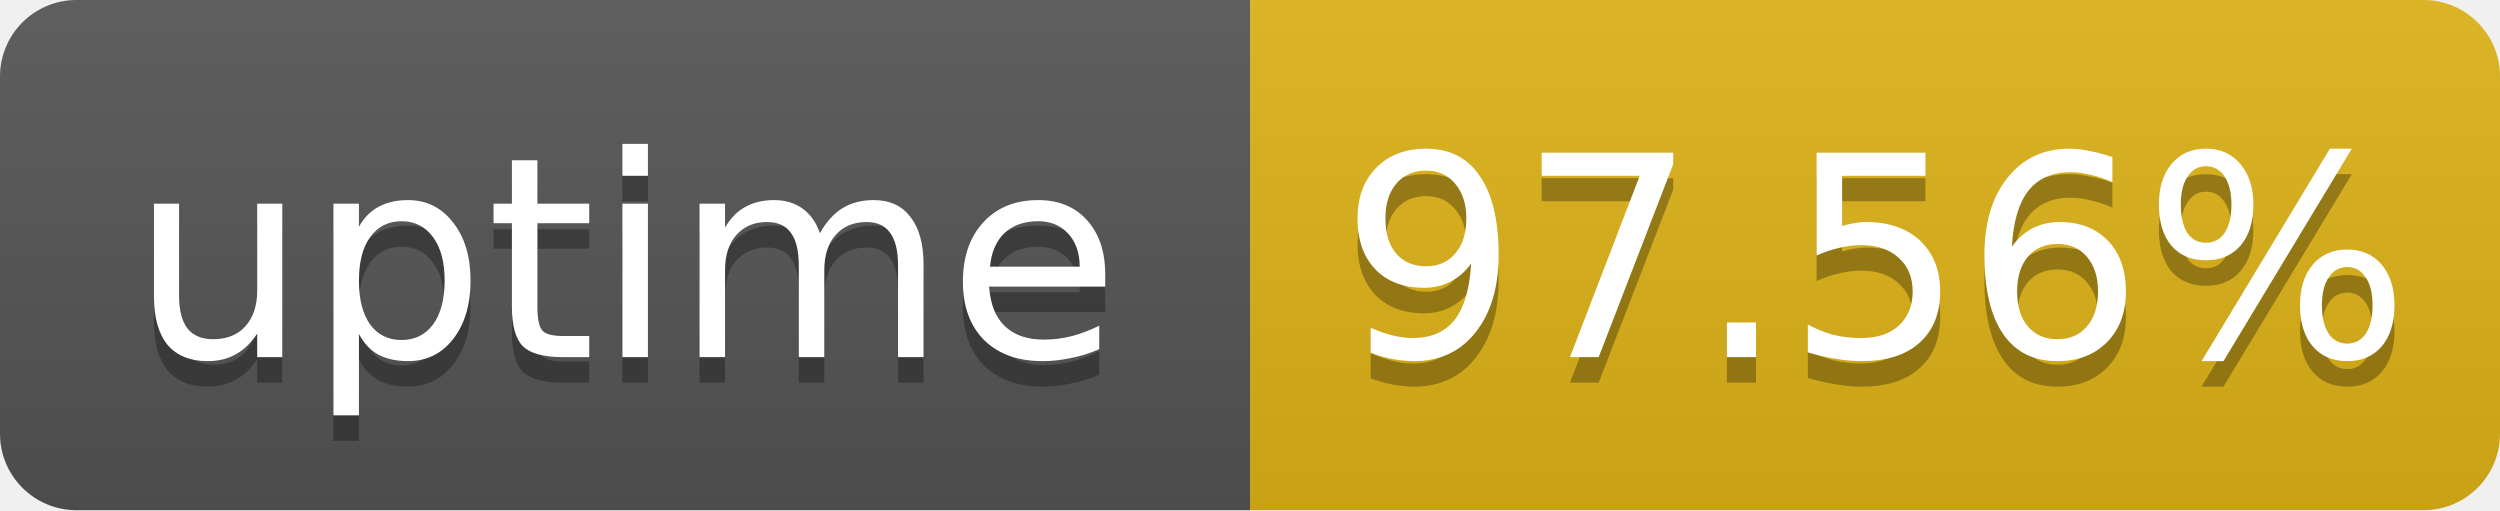
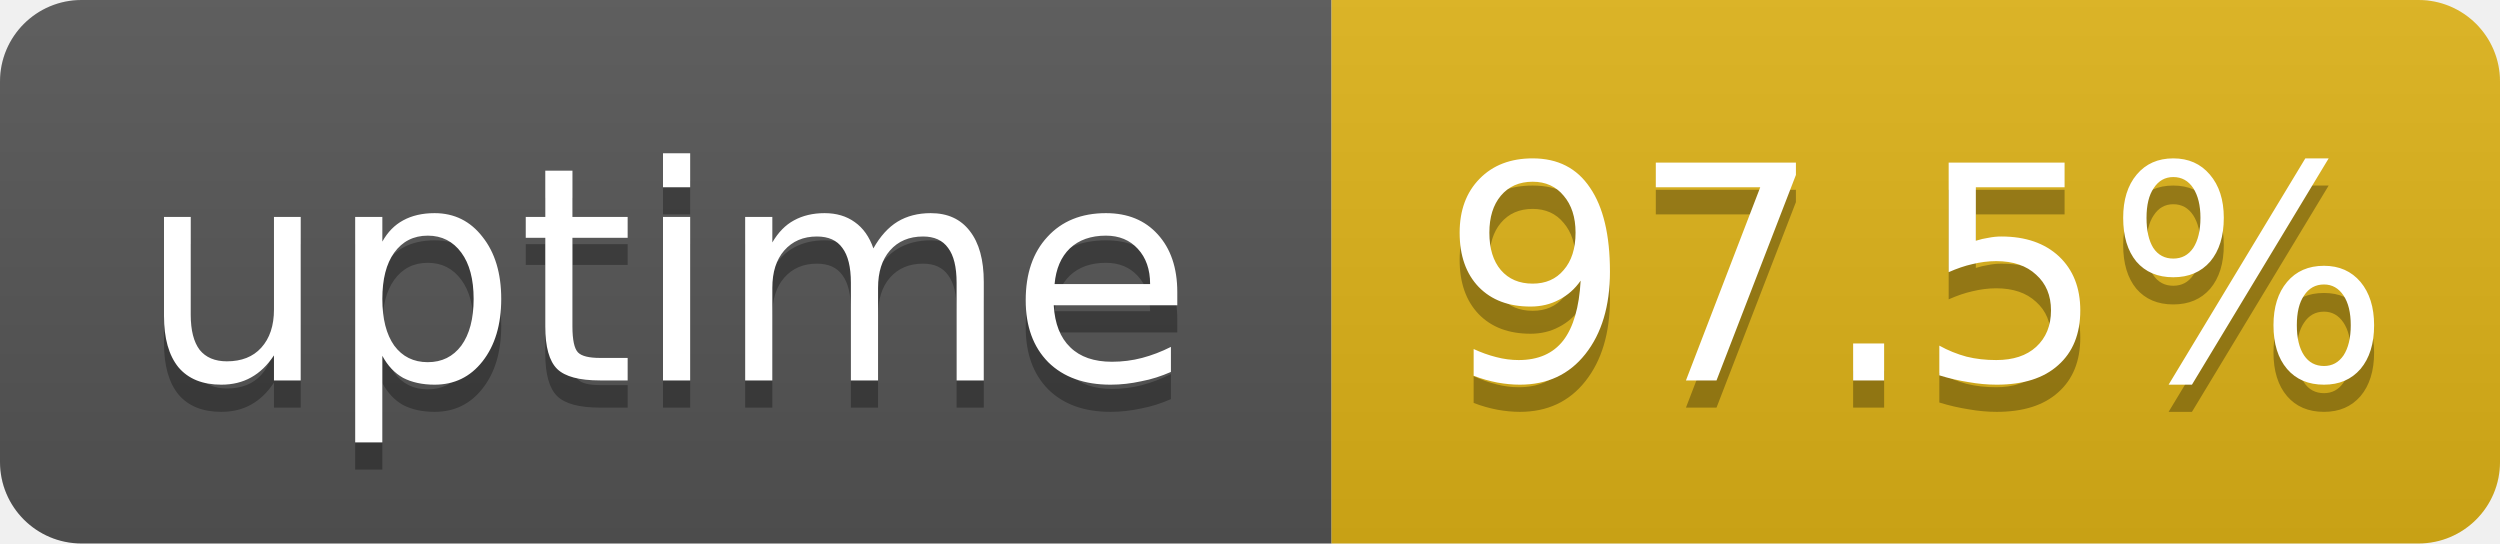
- <svg xmlns="http://www.w3.org/2000/svg" width="98" height="20" role="img" aria-label="uptime: 97.56%">
+ <svg xmlns="http://www.w3.org/2000/svg" width="92" height="20" role="img" aria-label="uptime: 97.5%">
  <linearGradient id="s" x2="0" y2="100%">
    <stop offset="0" stop-color="#bbb" stop-opacity=".1" />
    <stop offset="1" stop-opacity=".1" />
  </linearGradient>
  <clipPath id="r">
-     <rect width="98" height="20" rx="3" fill="#fff" />
+     <rect width="92" height="20" rx="3" fill="#fff" />
  </clipPath>
  <g clip-path="url(#r)">
    <rect width="49" height="20" fill="#555" />
-     <rect x="49" width="49" height="20" fill="#dfb317" />
-     <rect width="98" height="20" fill="url(#s)" />
+     <rect x="49" width="43" height="20" fill="#dfb317" />
+     <rect width="92" height="20" fill="url(#s)" />
  </g>
  <g fill="#fff" text-anchor="middle" font-family="Verdana,Geneva,DejaVu Sans,sans-serif" font-size="11">
    <text x="24.5" y="15" fill="#010101" fill-opacity=".3">uptime</text>
    <text x="24.5" y="14">uptime</text>
-     <text x="73.5" y="15" fill="#010101" fill-opacity=".3">97.56%</text>
-     <text x="73.5" y="14">97.56%</text>
+     <text x="70.5" y="15" fill="#010101" fill-opacity=".3">97.5%</text>
+     <text x="70.5" y="14">97.5%</text>
  </g>
</svg>
